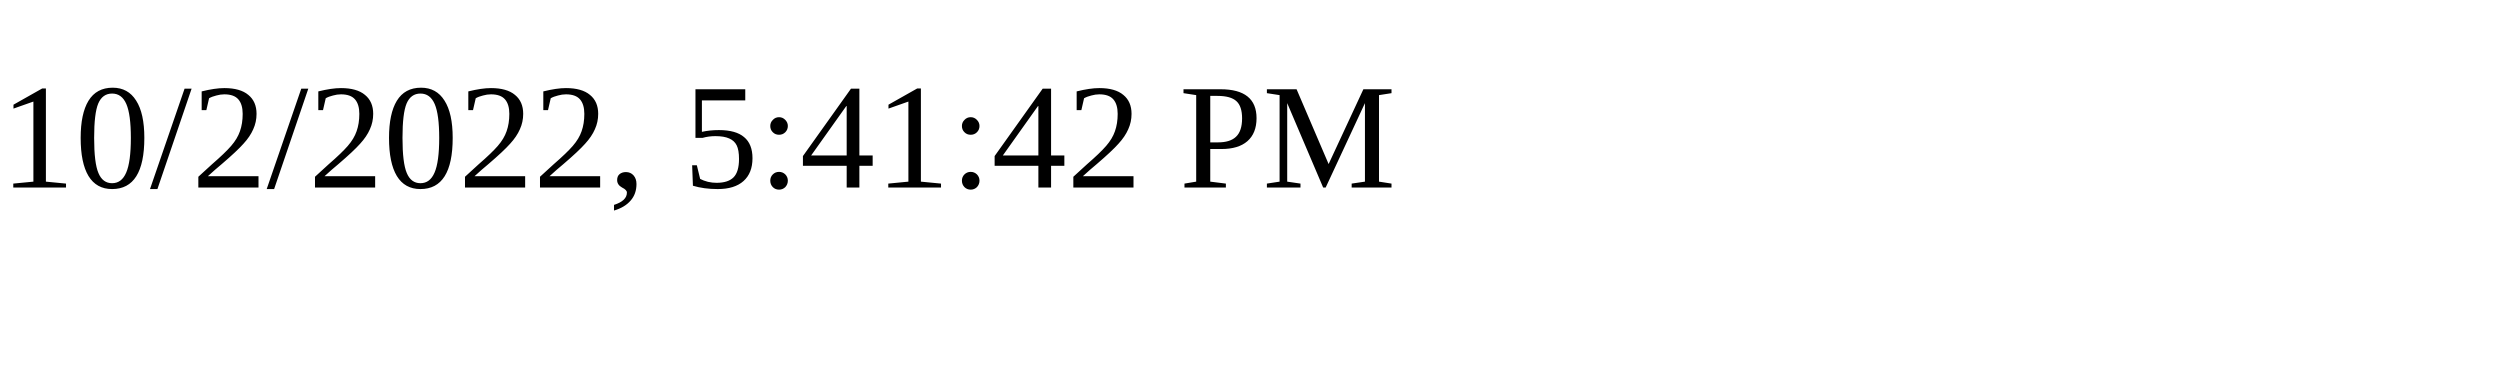
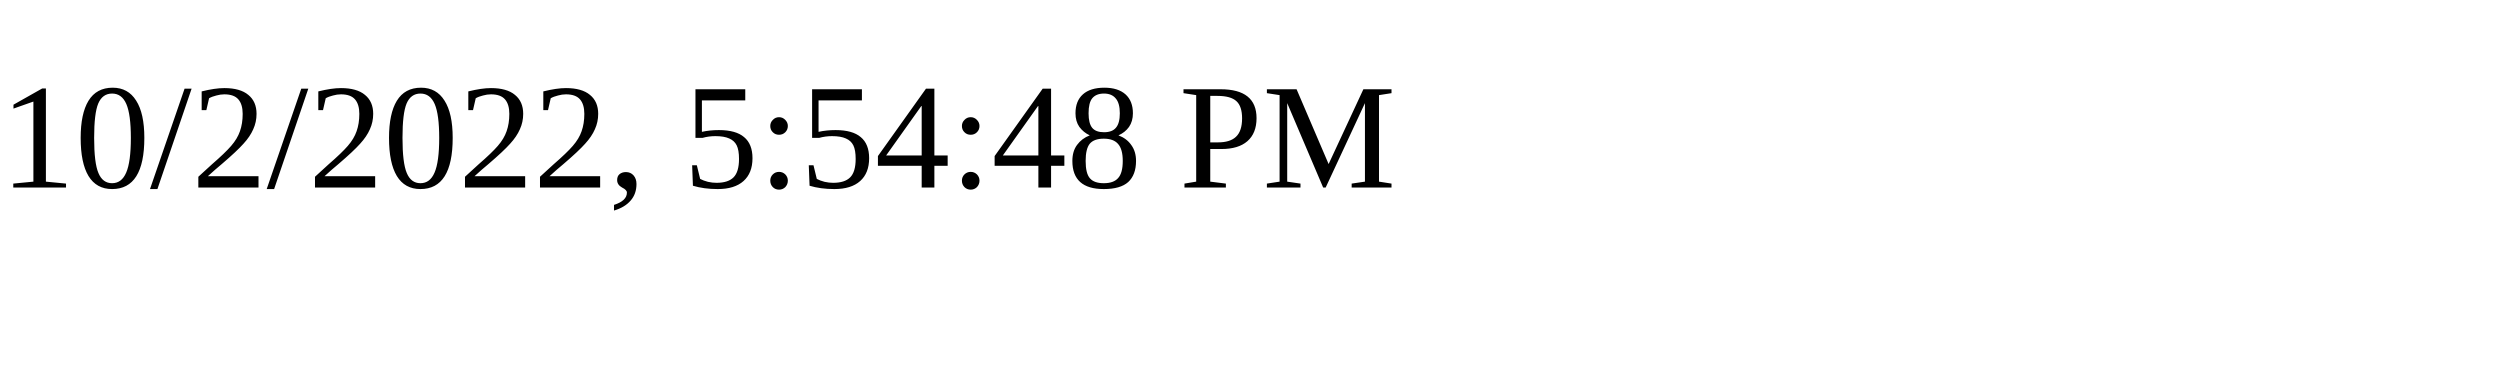
<svg xmlns="http://www.w3.org/2000/svg" height="30" width="200">
-   <text x="0" y="15">10/2/2022, 5:41:42 PM</text>
+   <text x="0" y="15">10/2/2022, 5:54:48 PM</text>
</svg>
